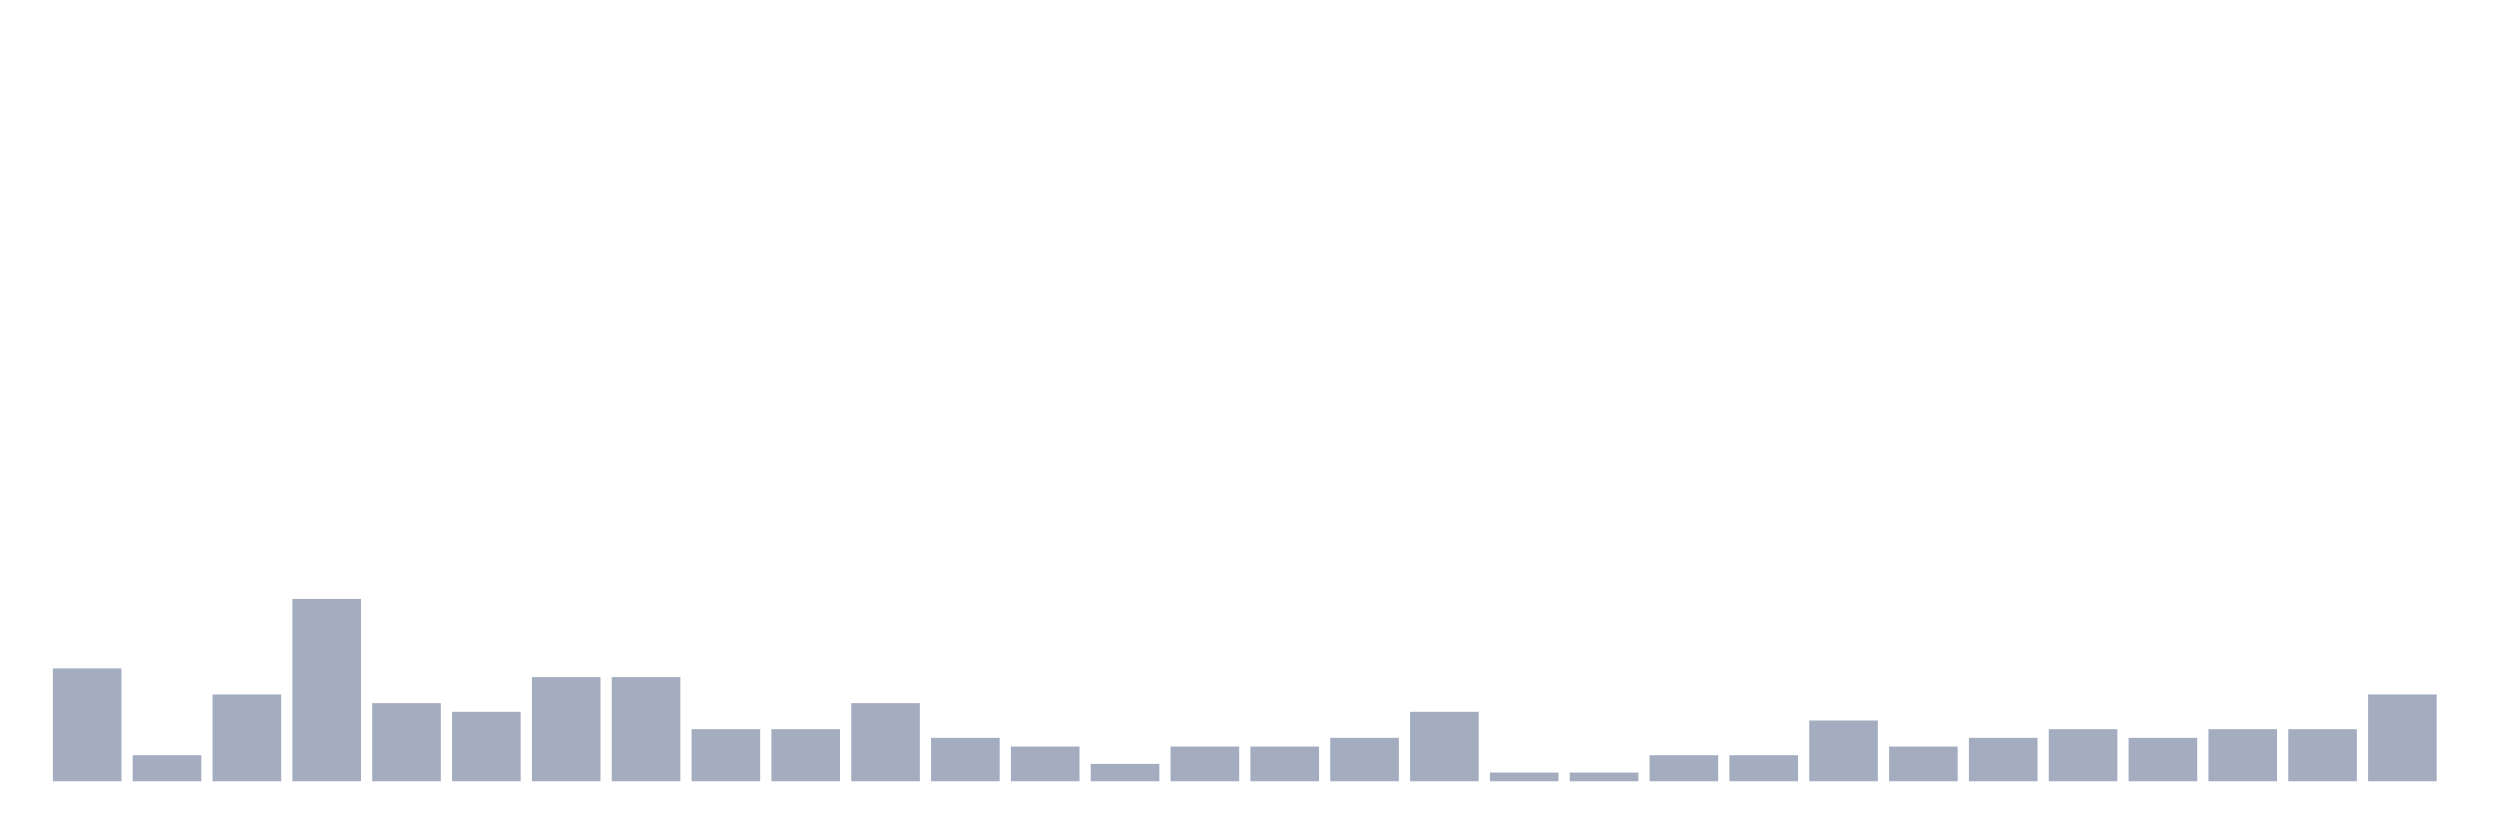
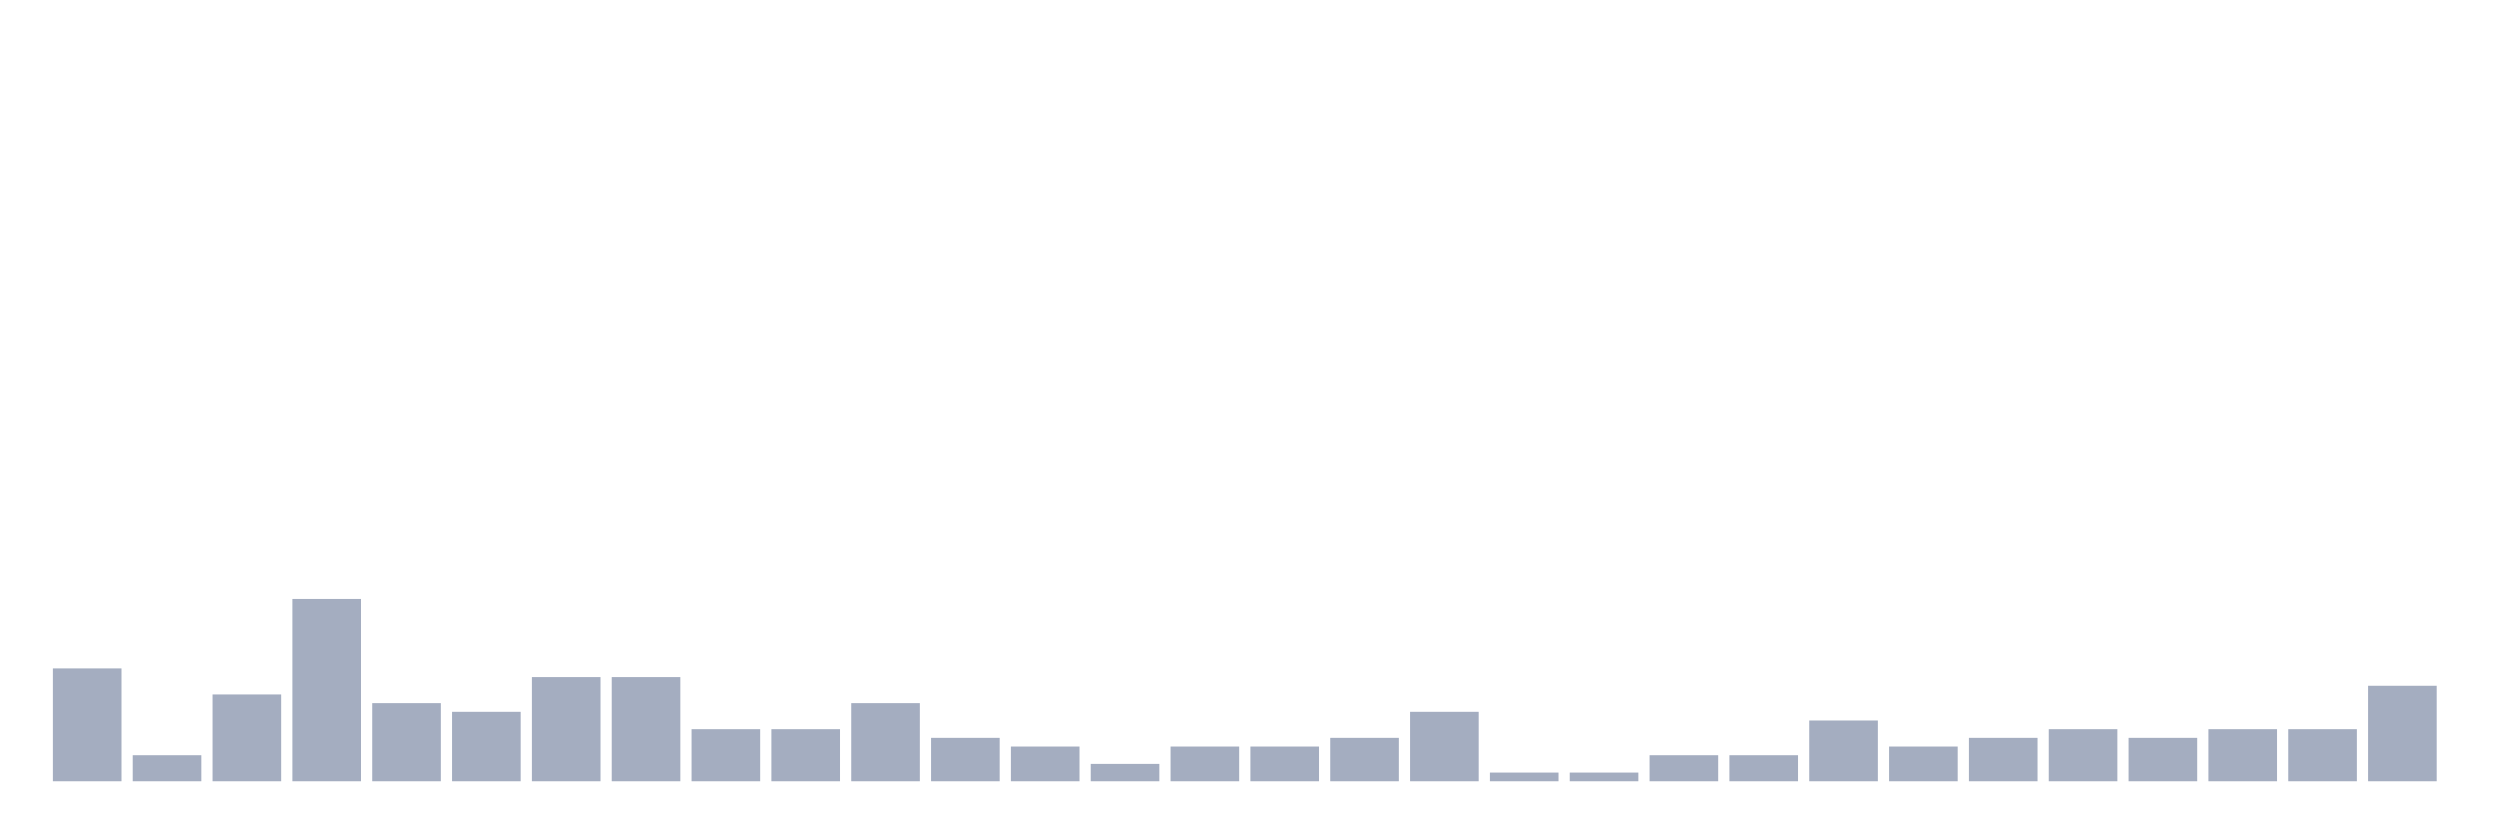
<svg xmlns="http://www.w3.org/2000/svg" viewBox="0 0 480 160">
  <g transform="translate(10,10)">
    <rect class="bar" x="0.153" width="13.175" y="118.333" height="21.667" fill="rgb(164,173,192)" />
    <rect class="bar" x="15.482" width="13.175" y="135" height="5" fill="rgb(164,173,192)" />
    <rect class="bar" x="30.81" width="13.175" y="123.333" height="16.667" fill="rgb(164,173,192)" />
    <rect class="bar" x="46.138" width="13.175" y="105" height="35" fill="rgb(164,173,192)" />
    <rect class="bar" x="61.466" width="13.175" y="125" height="15" fill="rgb(164,173,192)" />
    <rect class="bar" x="76.794" width="13.175" y="126.667" height="13.333" fill="rgb(164,173,192)" />
    <rect class="bar" x="92.123" width="13.175" y="120" height="20" fill="rgb(164,173,192)" />
    <rect class="bar" x="107.451" width="13.175" y="120" height="20" fill="rgb(164,173,192)" />
    <rect class="bar" x="122.779" width="13.175" y="130" height="10" fill="rgb(164,173,192)" />
    <rect class="bar" x="138.107" width="13.175" y="130" height="10" fill="rgb(164,173,192)" />
    <rect class="bar" x="153.436" width="13.175" y="125" height="15" fill="rgb(164,173,192)" />
    <rect class="bar" x="168.764" width="13.175" y="131.667" height="8.333" fill="rgb(164,173,192)" />
    <rect class="bar" x="184.092" width="13.175" y="133.333" height="6.667" fill="rgb(164,173,192)" />
    <rect class="bar" x="199.42" width="13.175" y="136.667" height="3.333" fill="rgb(164,173,192)" />
    <rect class="bar" x="214.748" width="13.175" y="133.333" height="6.667" fill="rgb(164,173,192)" />
    <rect class="bar" x="230.077" width="13.175" y="133.333" height="6.667" fill="rgb(164,173,192)" />
    <rect class="bar" x="245.405" width="13.175" y="131.667" height="8.333" fill="rgb(164,173,192)" />
    <rect class="bar" x="260.733" width="13.175" y="126.667" height="13.333" fill="rgb(164,173,192)" />
    <rect class="bar" x="276.061" width="13.175" y="138.333" height="1.667" fill="rgb(164,173,192)" />
    <rect class="bar" x="291.39" width="13.175" y="138.333" height="1.667" fill="rgb(164,173,192)" />
    <rect class="bar" x="306.718" width="13.175" y="135" height="5" fill="rgb(164,173,192)" />
    <rect class="bar" x="322.046" width="13.175" y="135" height="5" fill="rgb(164,173,192)" />
    <rect class="bar" x="337.374" width="13.175" y="128.333" height="11.667" fill="rgb(164,173,192)" />
    <rect class="bar" x="352.702" width="13.175" y="133.333" height="6.667" fill="rgb(164,173,192)" />
    <rect class="bar" x="368.031" width="13.175" y="131.667" height="8.333" fill="rgb(164,173,192)" />
    <rect class="bar" x="383.359" width="13.175" y="130" height="10" fill="rgb(164,173,192)" />
    <rect class="bar" x="398.687" width="13.175" y="131.667" height="8.333" fill="rgb(164,173,192)" />
    <rect class="bar" x="414.015" width="13.175" y="130" height="10" fill="rgb(164,173,192)" />
    <rect class="bar" x="429.344" width="13.175" y="130" height="10" fill="rgb(164,173,192)" />
-     <rect class="bar" x="444.672" width="13.175" y="123.333" height="16.667" fill="rgb(164,173,192)" />
+     <rect class="bar" x="444.672" width="13.175" y="121.667" height="18.333" fill="rgb(164,173,192)" />
  </g>
</svg>
